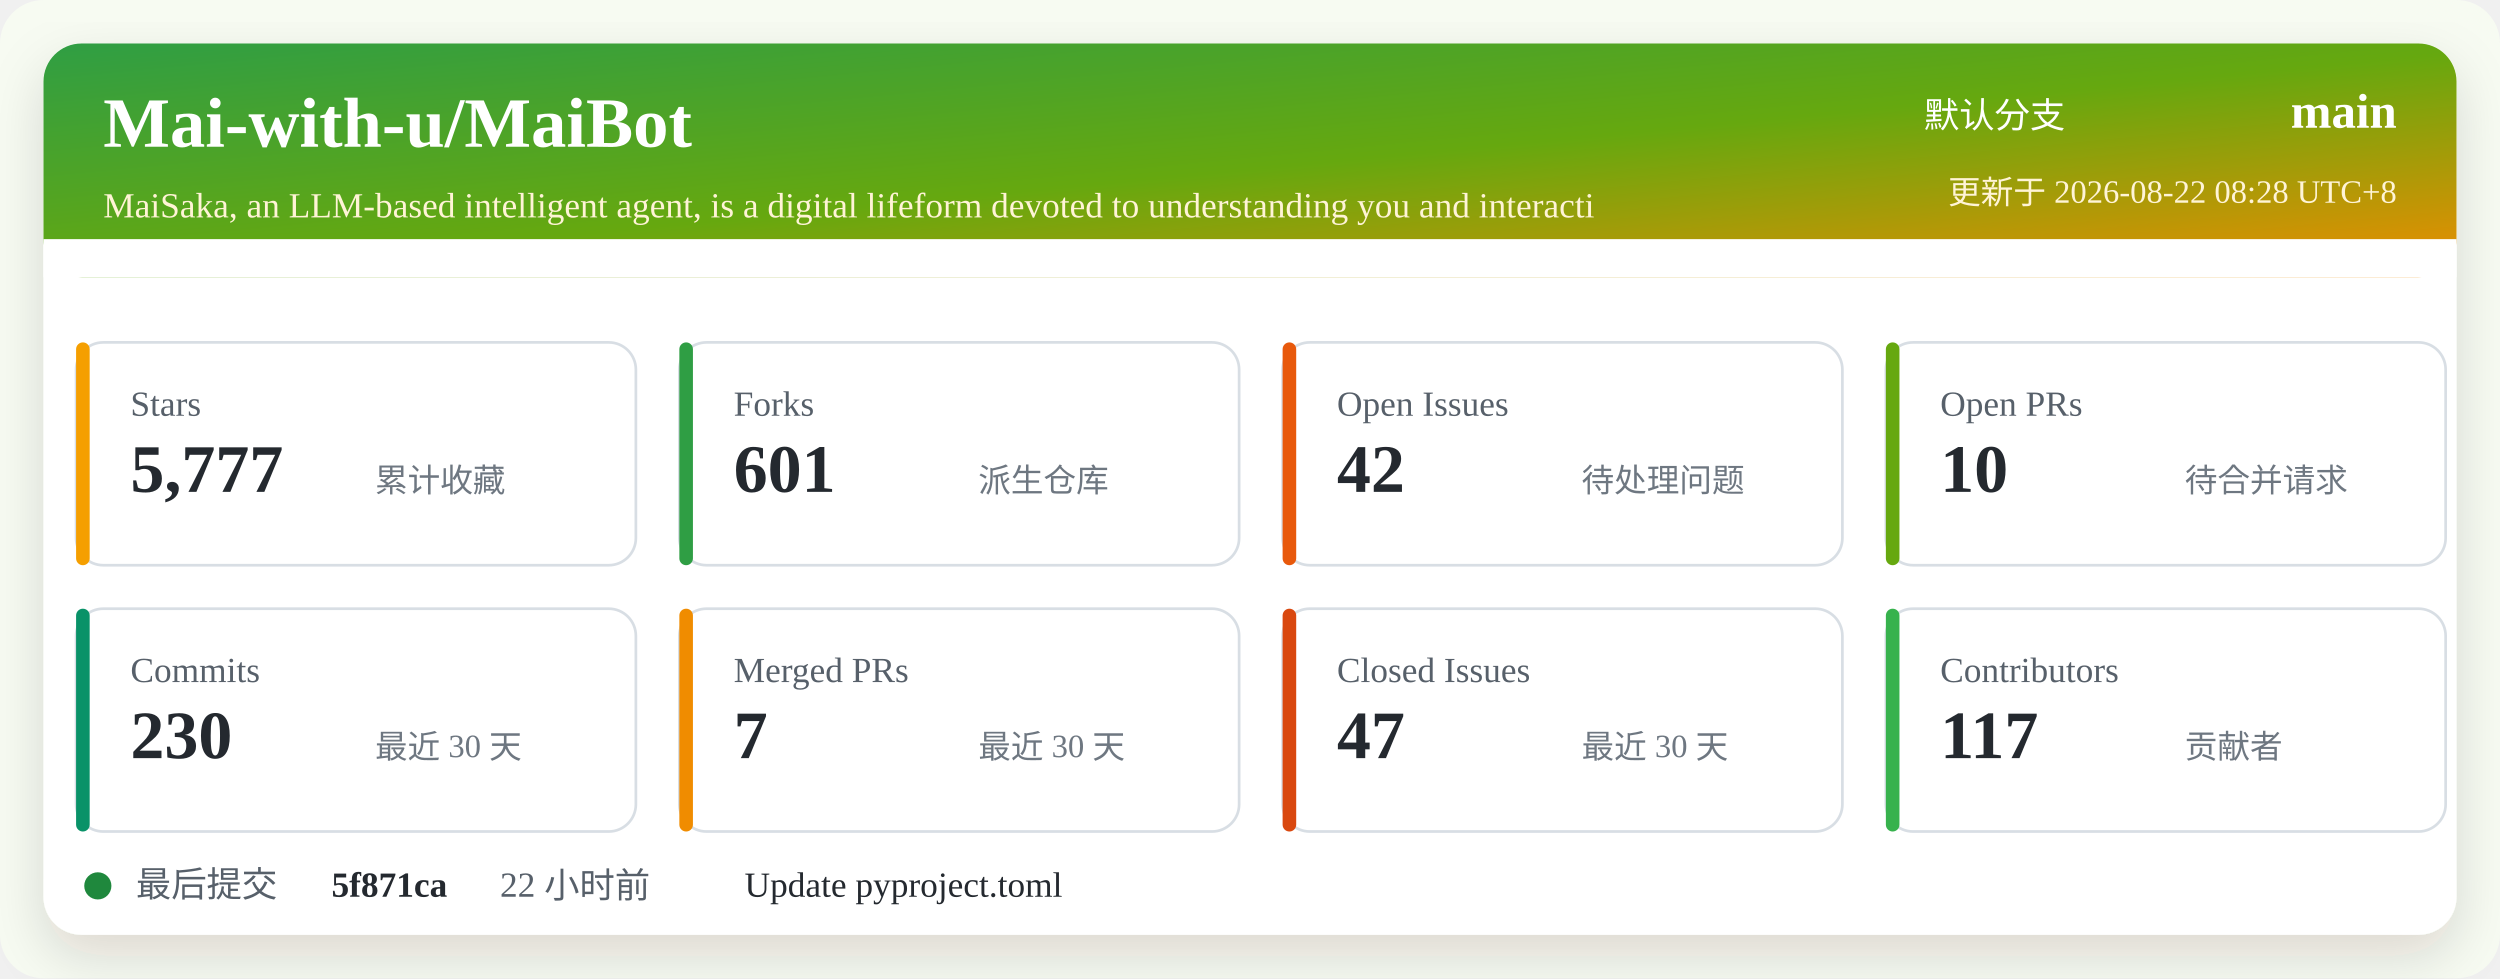
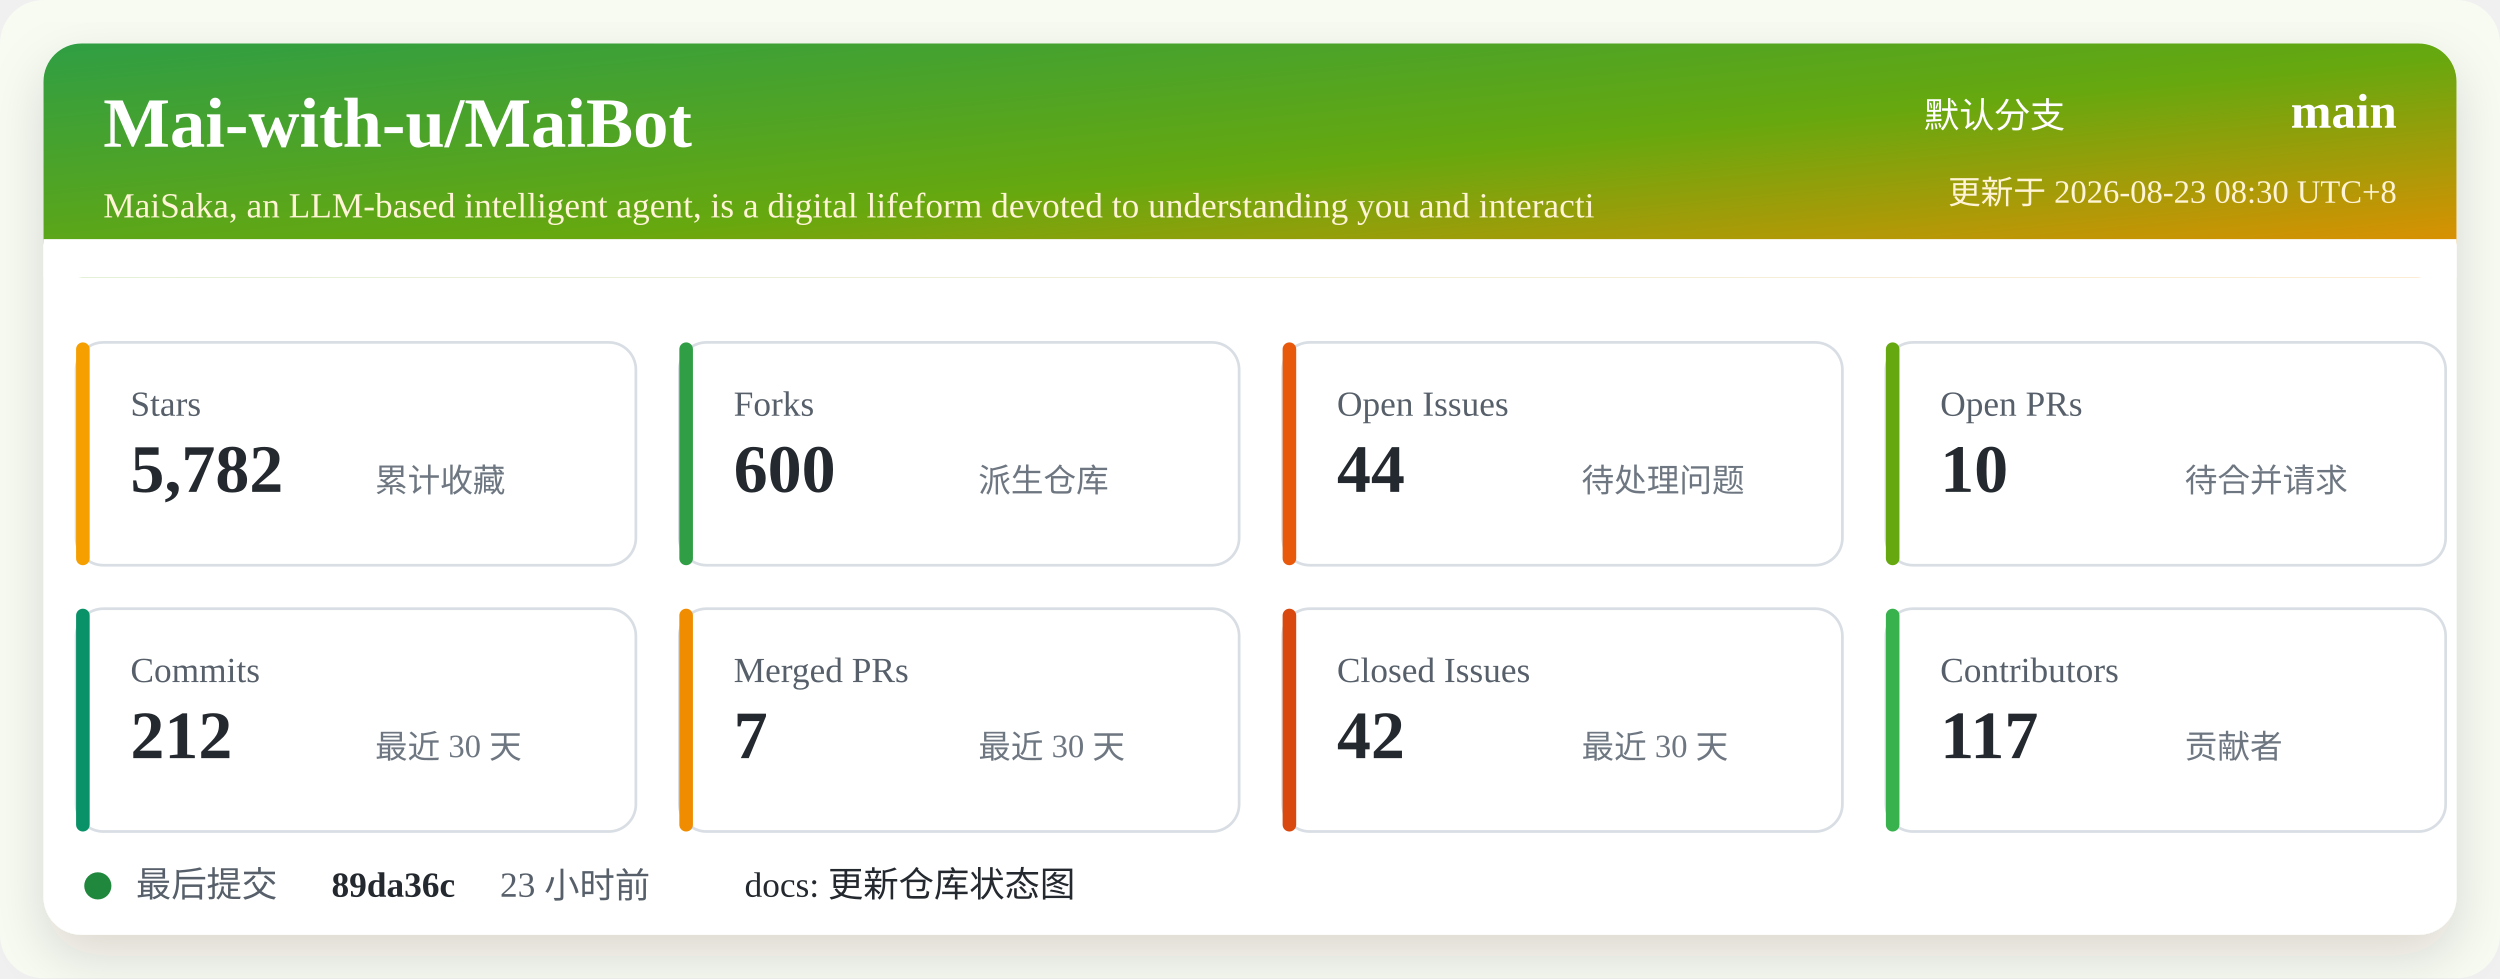
<svg xmlns="http://www.w3.org/2000/svg" width="920" height="360" viewBox="0 0 920 360" role="img" aria-labelledby="title desc">
  <defs>
    <linearGradient id="header" x1="0" x2="1" y1="0" y2="1">
      <stop offset="0%" stop-color="#2f9e44" />
      <stop offset="52%" stop-color="#66a80f" />
      <stop offset="100%" stop-color="#f08c00" />
    </linearGradient>
    <filter id="shadow" x="-5%" y="-5%" width="110%" height="110%">
      <feDropShadow dx="0" dy="8" stdDeviation="10" flood-color="#2b2318" flood-opacity="0.14" />
    </filter>
  </defs>
  <rect width="920" height="360" rx="16" fill="#f7fbf2" />
  <rect x="16" y="16" width="888" height="328" rx="14" fill="#ffffff" filter="url(#shadow)" />
  <rect x="16" y="16" width="888" height="86" rx="14" fill="url(#header)" />
  <path d="M16 88 H904 V102 H16 Z" fill="#ffffff" />
  <text x="38" y="54" fill="#ffffff" font-size="26" font-weight="700">Mai-with-u/MaiBot</text>
  <text x="38" y="80" fill="#fff4d6" font-size="13">MaiSaka, an LLM-based intelligent agent, is a digital lifeform devoted to understanding you and interacti</text>
  <text x="760" y="47" fill="#ffffff" font-size="13" text-anchor="end">默认分支</text>
  <text x="882" y="47" fill="#ffffff" font-size="18" font-weight="700" text-anchor="end">main</text>
-   <text x="882" y="75" fill="#fff4d6" font-size="12" text-anchor="end">更新于 2026-08-22 08:28 UTC+8</text>
+   <text x="882" y="75" fill="#fff4d6" font-size="12" text-anchor="end">更新于 2026-08-23 08:30 UTC+8</text>
  <g transform="translate(28 126)">
    <rect width="206" height="82" rx="10" fill="#ffffff" stroke="#d8dee4" />
    <rect x="0" y="0" width="5" height="82" rx="2.5" fill="#f59f00" />
    <text x="20" y="27" fill="#57606a" font-size="13">Stars</text>
-     <text x="20" y="55" fill="#24292f" font-size="25" font-weight="700">5,777</text>
+     <text x="20" y="55" fill="#24292f" font-size="25" font-weight="700">5,782</text>
    <text x="110" y="55" fill="#6e7781" font-size="12">累计收藏</text>
  </g>
  <g transform="translate(250 126)">
    <rect width="206" height="82" rx="10" fill="#ffffff" stroke="#d8dee4" />
    <rect x="0" y="0" width="5" height="82" rx="2.5" fill="#2f9e44" />
    <text x="20" y="27" fill="#57606a" font-size="13">Forks</text>
-     <text x="20" y="55" fill="#24292f" font-size="25" font-weight="700">601</text>
+     <text x="20" y="55" fill="#24292f" font-size="25" font-weight="700">600</text>
    <text x="110" y="55" fill="#6e7781" font-size="12">派生仓库</text>
  </g>
  <g transform="translate(472 126)">
    <rect width="206" height="82" rx="10" fill="#ffffff" stroke="#d8dee4" />
    <rect x="0" y="0" width="5" height="82" rx="2.5" fill="#e8590c" />
    <text x="20" y="27" fill="#57606a" font-size="13">Open Issues</text>
-     <text x="20" y="55" fill="#24292f" font-size="25" font-weight="700">42</text>
+     <text x="20" y="55" fill="#24292f" font-size="25" font-weight="700">44</text>
    <text x="110" y="55" fill="#6e7781" font-size="12">待处理问题</text>
  </g>
  <g transform="translate(694 126)">
    <rect width="206" height="82" rx="10" fill="#ffffff" stroke="#d8dee4" />
    <rect x="0" y="0" width="5" height="82" rx="2.5" fill="#66a80f" />
    <text x="20" y="27" fill="#57606a" font-size="13">Open PRs</text>
    <text x="20" y="55" fill="#24292f" font-size="25" font-weight="700">10</text>
    <text x="110" y="55" fill="#6e7781" font-size="12">待合并请求</text>
  </g>
  <g transform="translate(28 224)">
    <rect width="206" height="82" rx="10" fill="#ffffff" stroke="#d8dee4" />
    <rect x="0" y="0" width="5" height="82" rx="2.5" fill="#099268" />
    <text x="20" y="27" fill="#57606a" font-size="13">Commits</text>
-     <text x="20" y="55" fill="#24292f" font-size="25" font-weight="700">230</text>
+     <text x="20" y="55" fill="#24292f" font-size="25" font-weight="700">212</text>
    <text x="110" y="55" fill="#6e7781" font-size="12">最近 30 天</text>
  </g>
  <g transform="translate(250 224)">
    <rect width="206" height="82" rx="10" fill="#ffffff" stroke="#d8dee4" />
    <rect x="0" y="0" width="5" height="82" rx="2.5" fill="#f08c00" />
    <text x="20" y="27" fill="#57606a" font-size="13">Merged PRs</text>
    <text x="20" y="55" fill="#24292f" font-size="25" font-weight="700">7</text>
    <text x="110" y="55" fill="#6e7781" font-size="12">最近 30 天</text>
  </g>
  <g transform="translate(472 224)">
    <rect width="206" height="82" rx="10" fill="#ffffff" stroke="#d8dee4" />
    <rect x="0" y="0" width="5" height="82" rx="2.5" fill="#d9480f" />
    <text x="20" y="27" fill="#57606a" font-size="13">Closed Issues</text>
-     <text x="20" y="55" fill="#24292f" font-size="25" font-weight="700">47</text>
+     <text x="20" y="55" fill="#24292f" font-size="25" font-weight="700">42</text>
    <text x="110" y="55" fill="#6e7781" font-size="12">最近 30 天</text>
  </g>
  <g transform="translate(694 224)">
    <rect width="206" height="82" rx="10" fill="#ffffff" stroke="#d8dee4" />
    <rect x="0" y="0" width="5" height="82" rx="2.5" fill="#37b24d" />
    <text x="20" y="27" fill="#57606a" font-size="13">Contributors</text>
    <text x="20" y="55" fill="#24292f" font-size="25" font-weight="700">117</text>
    <text x="110" y="55" fill="#6e7781" font-size="12">贡献者</text>
  </g>
  <g transform="translate(28 318)">
    <circle cx="8" cy="8" r="5" fill="#1f883d" />
    <text x="22" y="12" fill="#57606a" font-size="13">最后提交</text>
-     <text x="94" y="12" fill="#24292f" font-size="13" font-weight="700">5f871ca</text>
-     <text x="156" y="12" fill="#57606a" font-size="13">22 小时前</text>
-     <text x="246" y="12" fill="#24292f" font-size="13">Update pyproject.toml</text>
+     <text x="94" y="12" fill="#24292f" font-size="13" font-weight="700">89da36c</text>
+     <text x="156" y="12" fill="#57606a" font-size="13">23 小时前</text>
+     <text x="246" y="12" fill="#24292f" font-size="13">docs: 更新仓库状态图</text>
  </g>
</svg>
